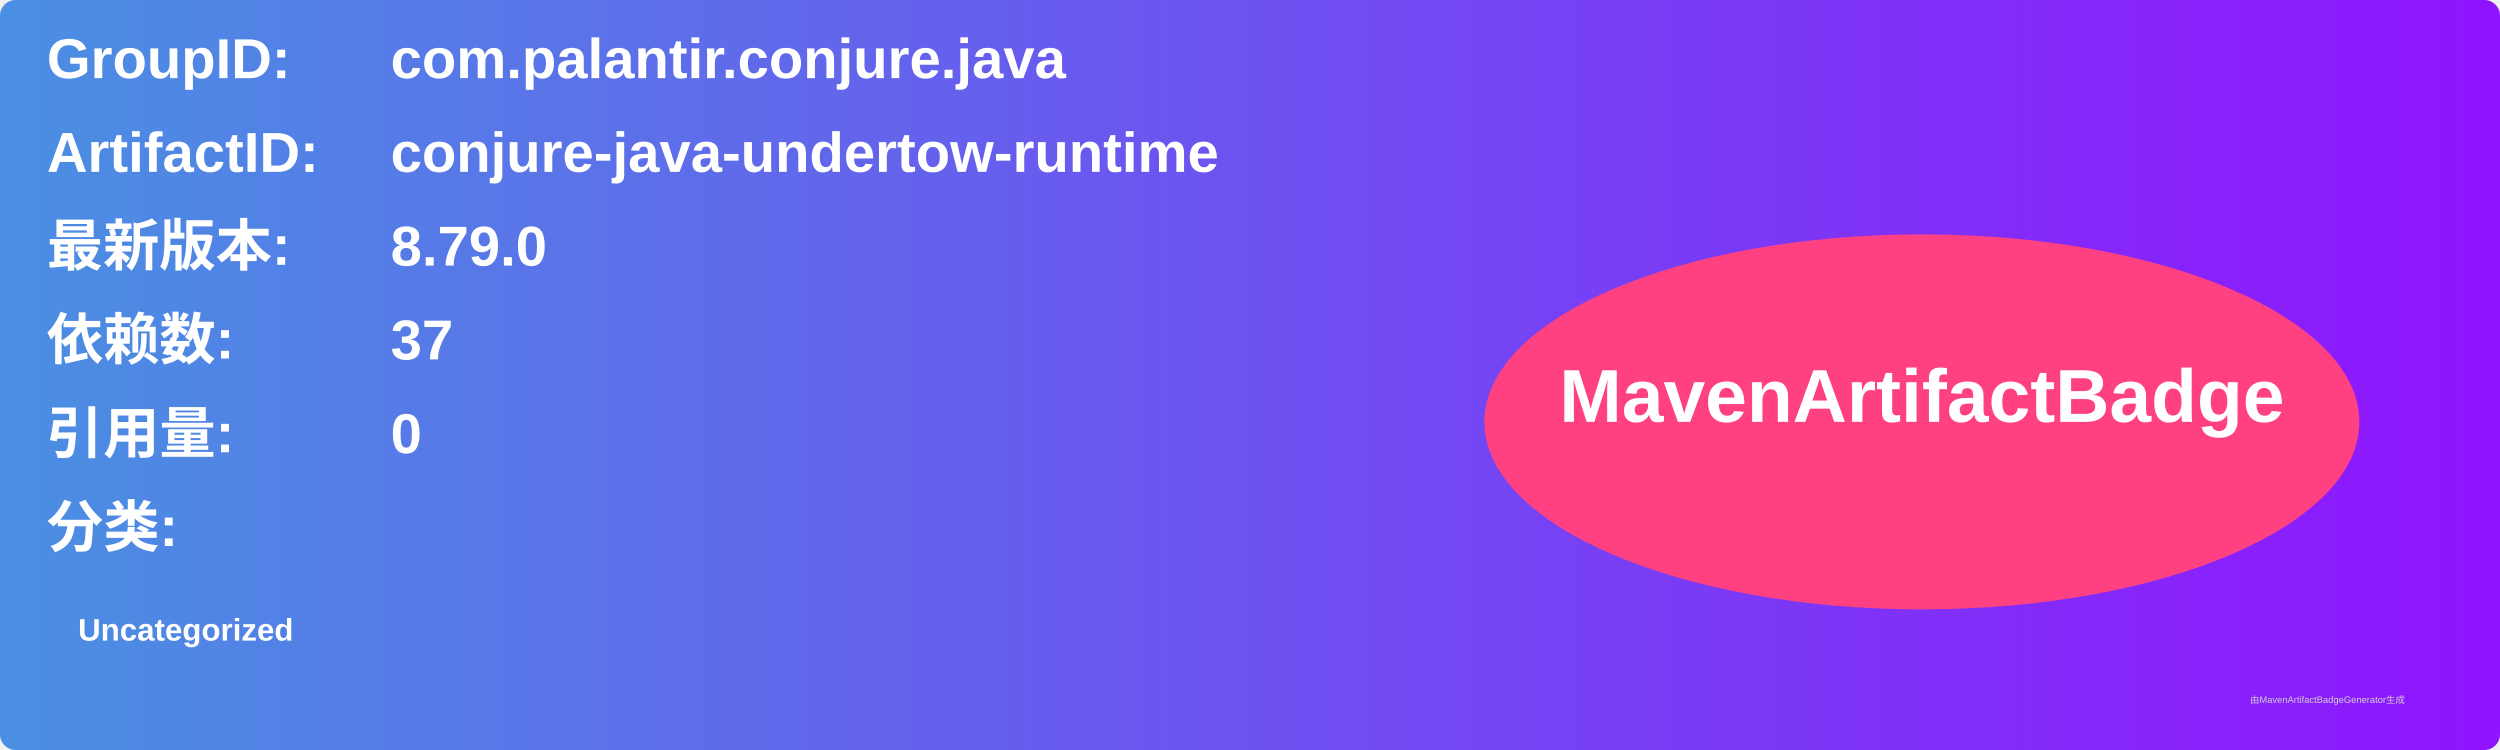
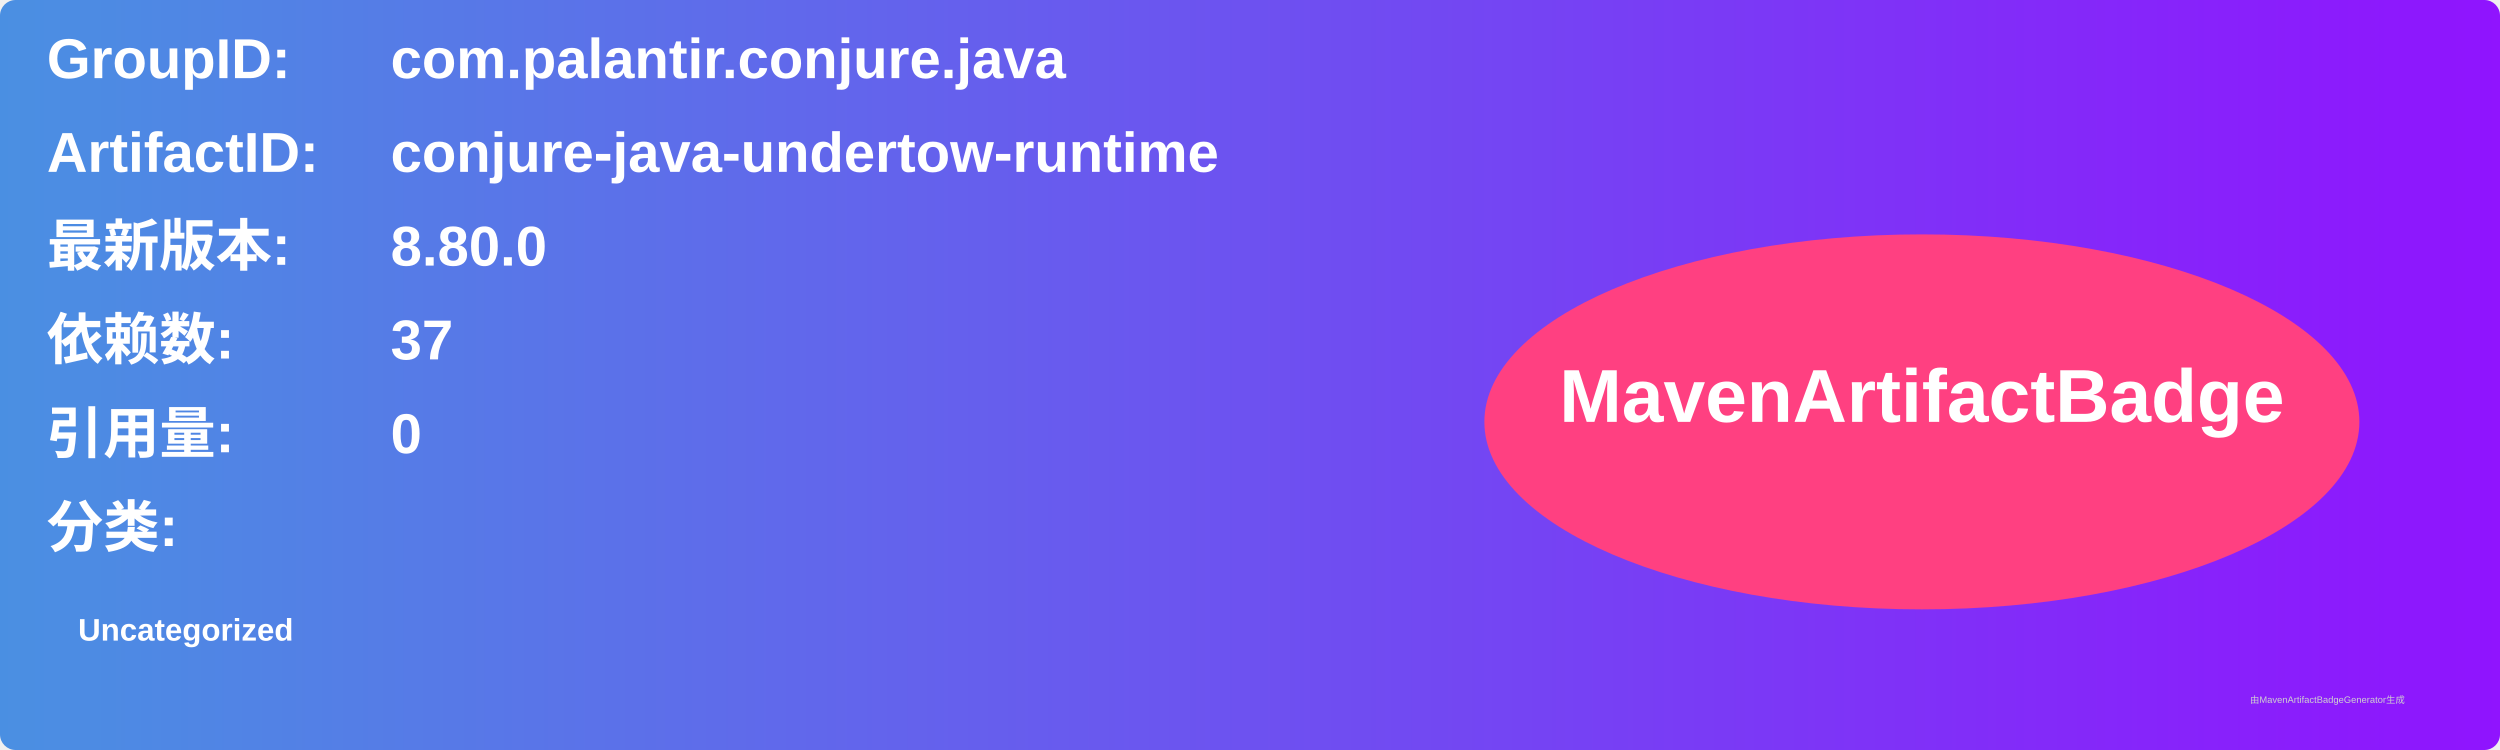
<svg xmlns="http://www.w3.org/2000/svg" width="800" height="240" viewBox="0 0 800 240">
  <linearGradient id="grad" x1="0%" y1="0%" x2="100%" y2="0%">
    <stop offset="0%" stop-color="#4a90e2" />
    <stop offset="100%" stop-color="#9013fe" />
  </linearGradient>
  <rect width="100%" height="100%" rx="5" ry="5" fill="url(#grad)" />
  <g transform="translate(15, 15)">
    <text x="0" y="10" font-family="Arial" font-size="18" fill="white" font-weight="bold" width="260">GroupID:</text>
    <text x="110" y="10" font-family="Arial" font-size="18" fill="white" font-weight="bold" width="460">com.palantir.conjure.java</text>
    <text x="0" y="40" font-family="Arial" font-size="18" fill="white" font-weight="bold" width="260">ArtifactID:</text>
    <text x="110" y="40" font-family="Arial" font-size="18" fill="white" font-weight="bold" width="460">conjure-java-undertow-runtime</text>
    <text x="0" y="70" font-family="Arial" font-size="18" fill="white" font-weight="bold">最新版本:</text>
    <text x="110" y="70" font-family="Arial" font-size="18" fill="white" font-weight="bold">
-       <tspan font-weight="bold">8.79.0</tspan>
+       <tspan font-weight="bold">8.80.0</tspan>
    </text>
    <text x="0" y="100" font-family="Arial" font-size="18" fill="white" font-weight="bold">依赖数: </text>
    <text x="110" y="100" font-family="Arial" font-size="18" fill="white">
      <tspan font-weight="bold">37</tspan>
    </text>
    <text x="0" y="130" font-family="Arial" font-size="18" fill="white" font-weight="bold">引用量: </text>
    <text x="110" y="130" font-family="Arial" font-size="18" fill="white">
      <tspan font-weight="bold">0</tspan>
    </text>
    <text x="0" y="160" font-family="Arial" font-size="18" fill="white" font-weight="bold">分类:</text>
    <text x="10" y="190" font-family="Arial" font-size="10" fill="white">
      <tspan font-weight="bold">Uncategorized</tspan>
    </text>
    <ellipse cx="600" cy="120" rx="140" ry="60" fill="#ff4081" />
    <text x="600" y="120" text-anchor="middle" font-family="Arial" font-size="24" fill="white" font-weight="bold">MavenArtifactBadge</text>
  </g>
  <text x="720" y="225" font-family="Arial" font-size="3" fill="#d0d0d0">由MavenArtifactBadgeGenerator生成</text>
</svg>
